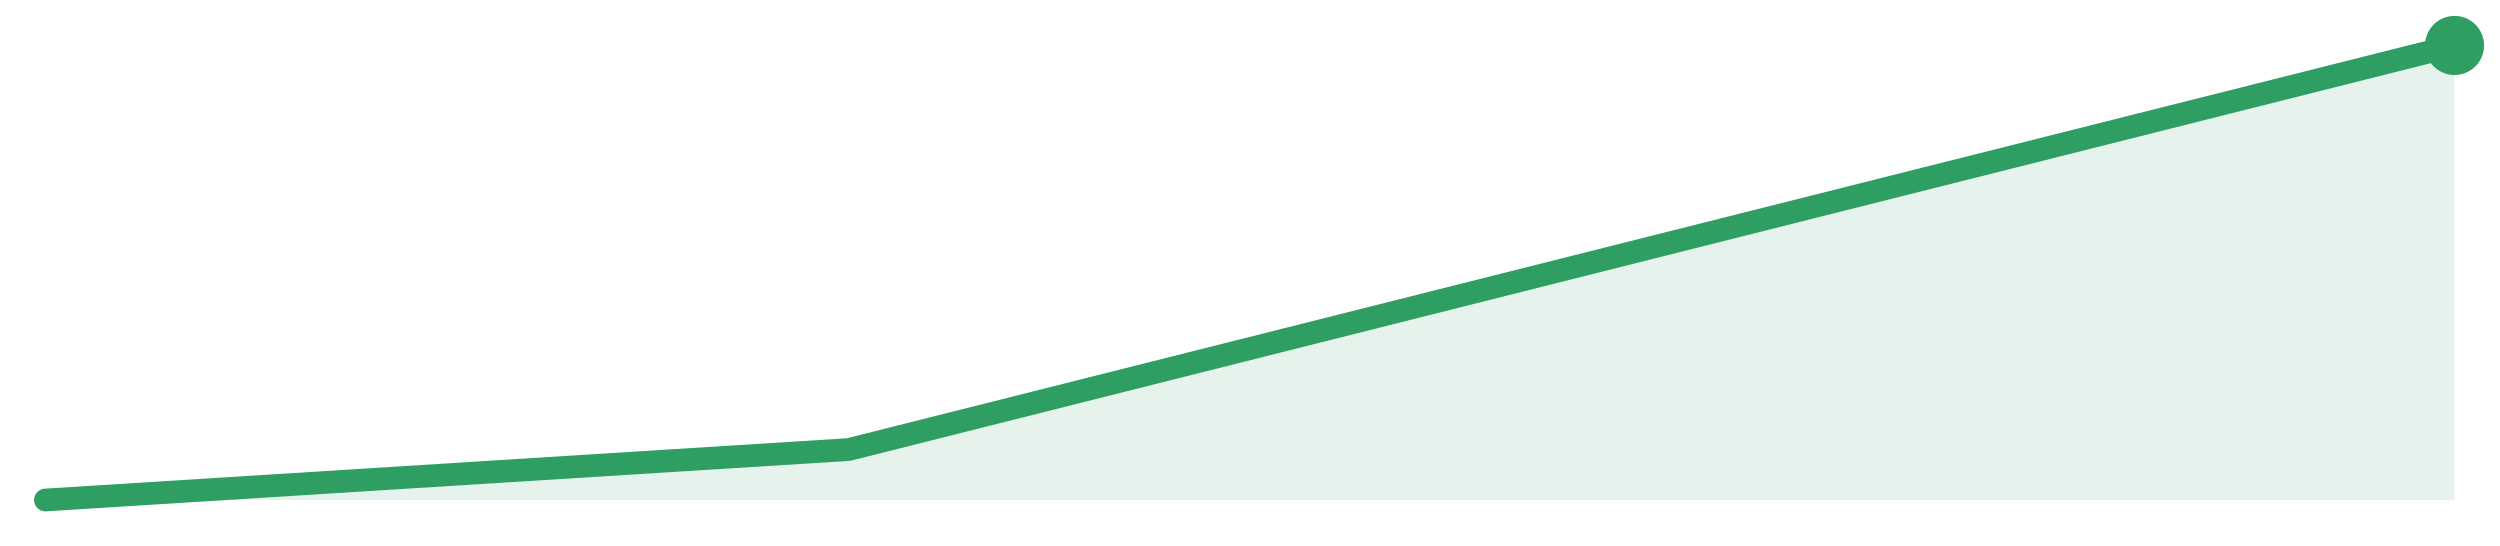
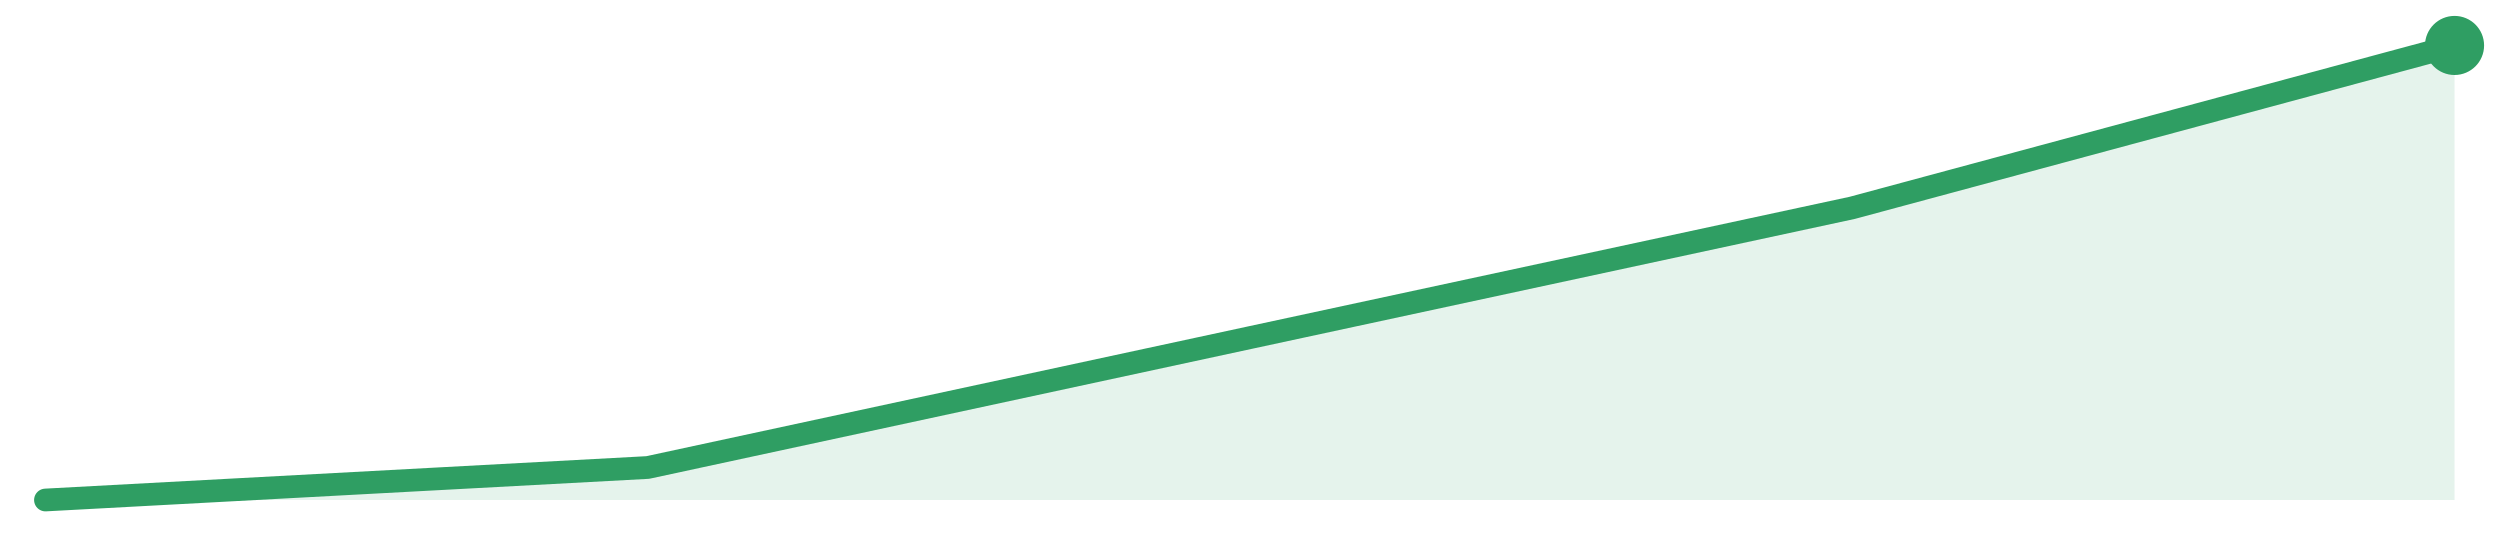
<svg xmlns="http://www.w3.org/2000/svg" width="220" height="48" viewBox="0 0 220 48" role="img" aria-label="trend">
-   <path d="M4.0,44.0 L4.0,44.0 L74.67,39.56 L145.33,21.78 L216.0,4.0 L216.0,44.0 Z" fill="#2f9e631f" />
-   <path d="M4.0,44.0 L74.67,39.56 L145.33,21.78 L216.0,4.0" fill="none" stroke="#2f9e63" stroke-width="2" stroke-linejoin="round" stroke-linecap="round" />
+   <path d="M4.0,44.0 L4.0,44.0 L57.0,41.14 L110.0,29.71 L163.0,18.29 L216.0,4.0 L216.0,44.0 Z" fill="#2f9e631f" />
+   <path d="M4.0,44.0 L57.0,41.14 L110.0,29.71 L163.0,18.29 L216.0,4.0" fill="none" stroke="#2f9e63" stroke-width="2" stroke-linejoin="round" stroke-linecap="round" />
  <circle cx="216.0" cy="4.0" r="2.6" fill="#2f9e63" />
</svg>
